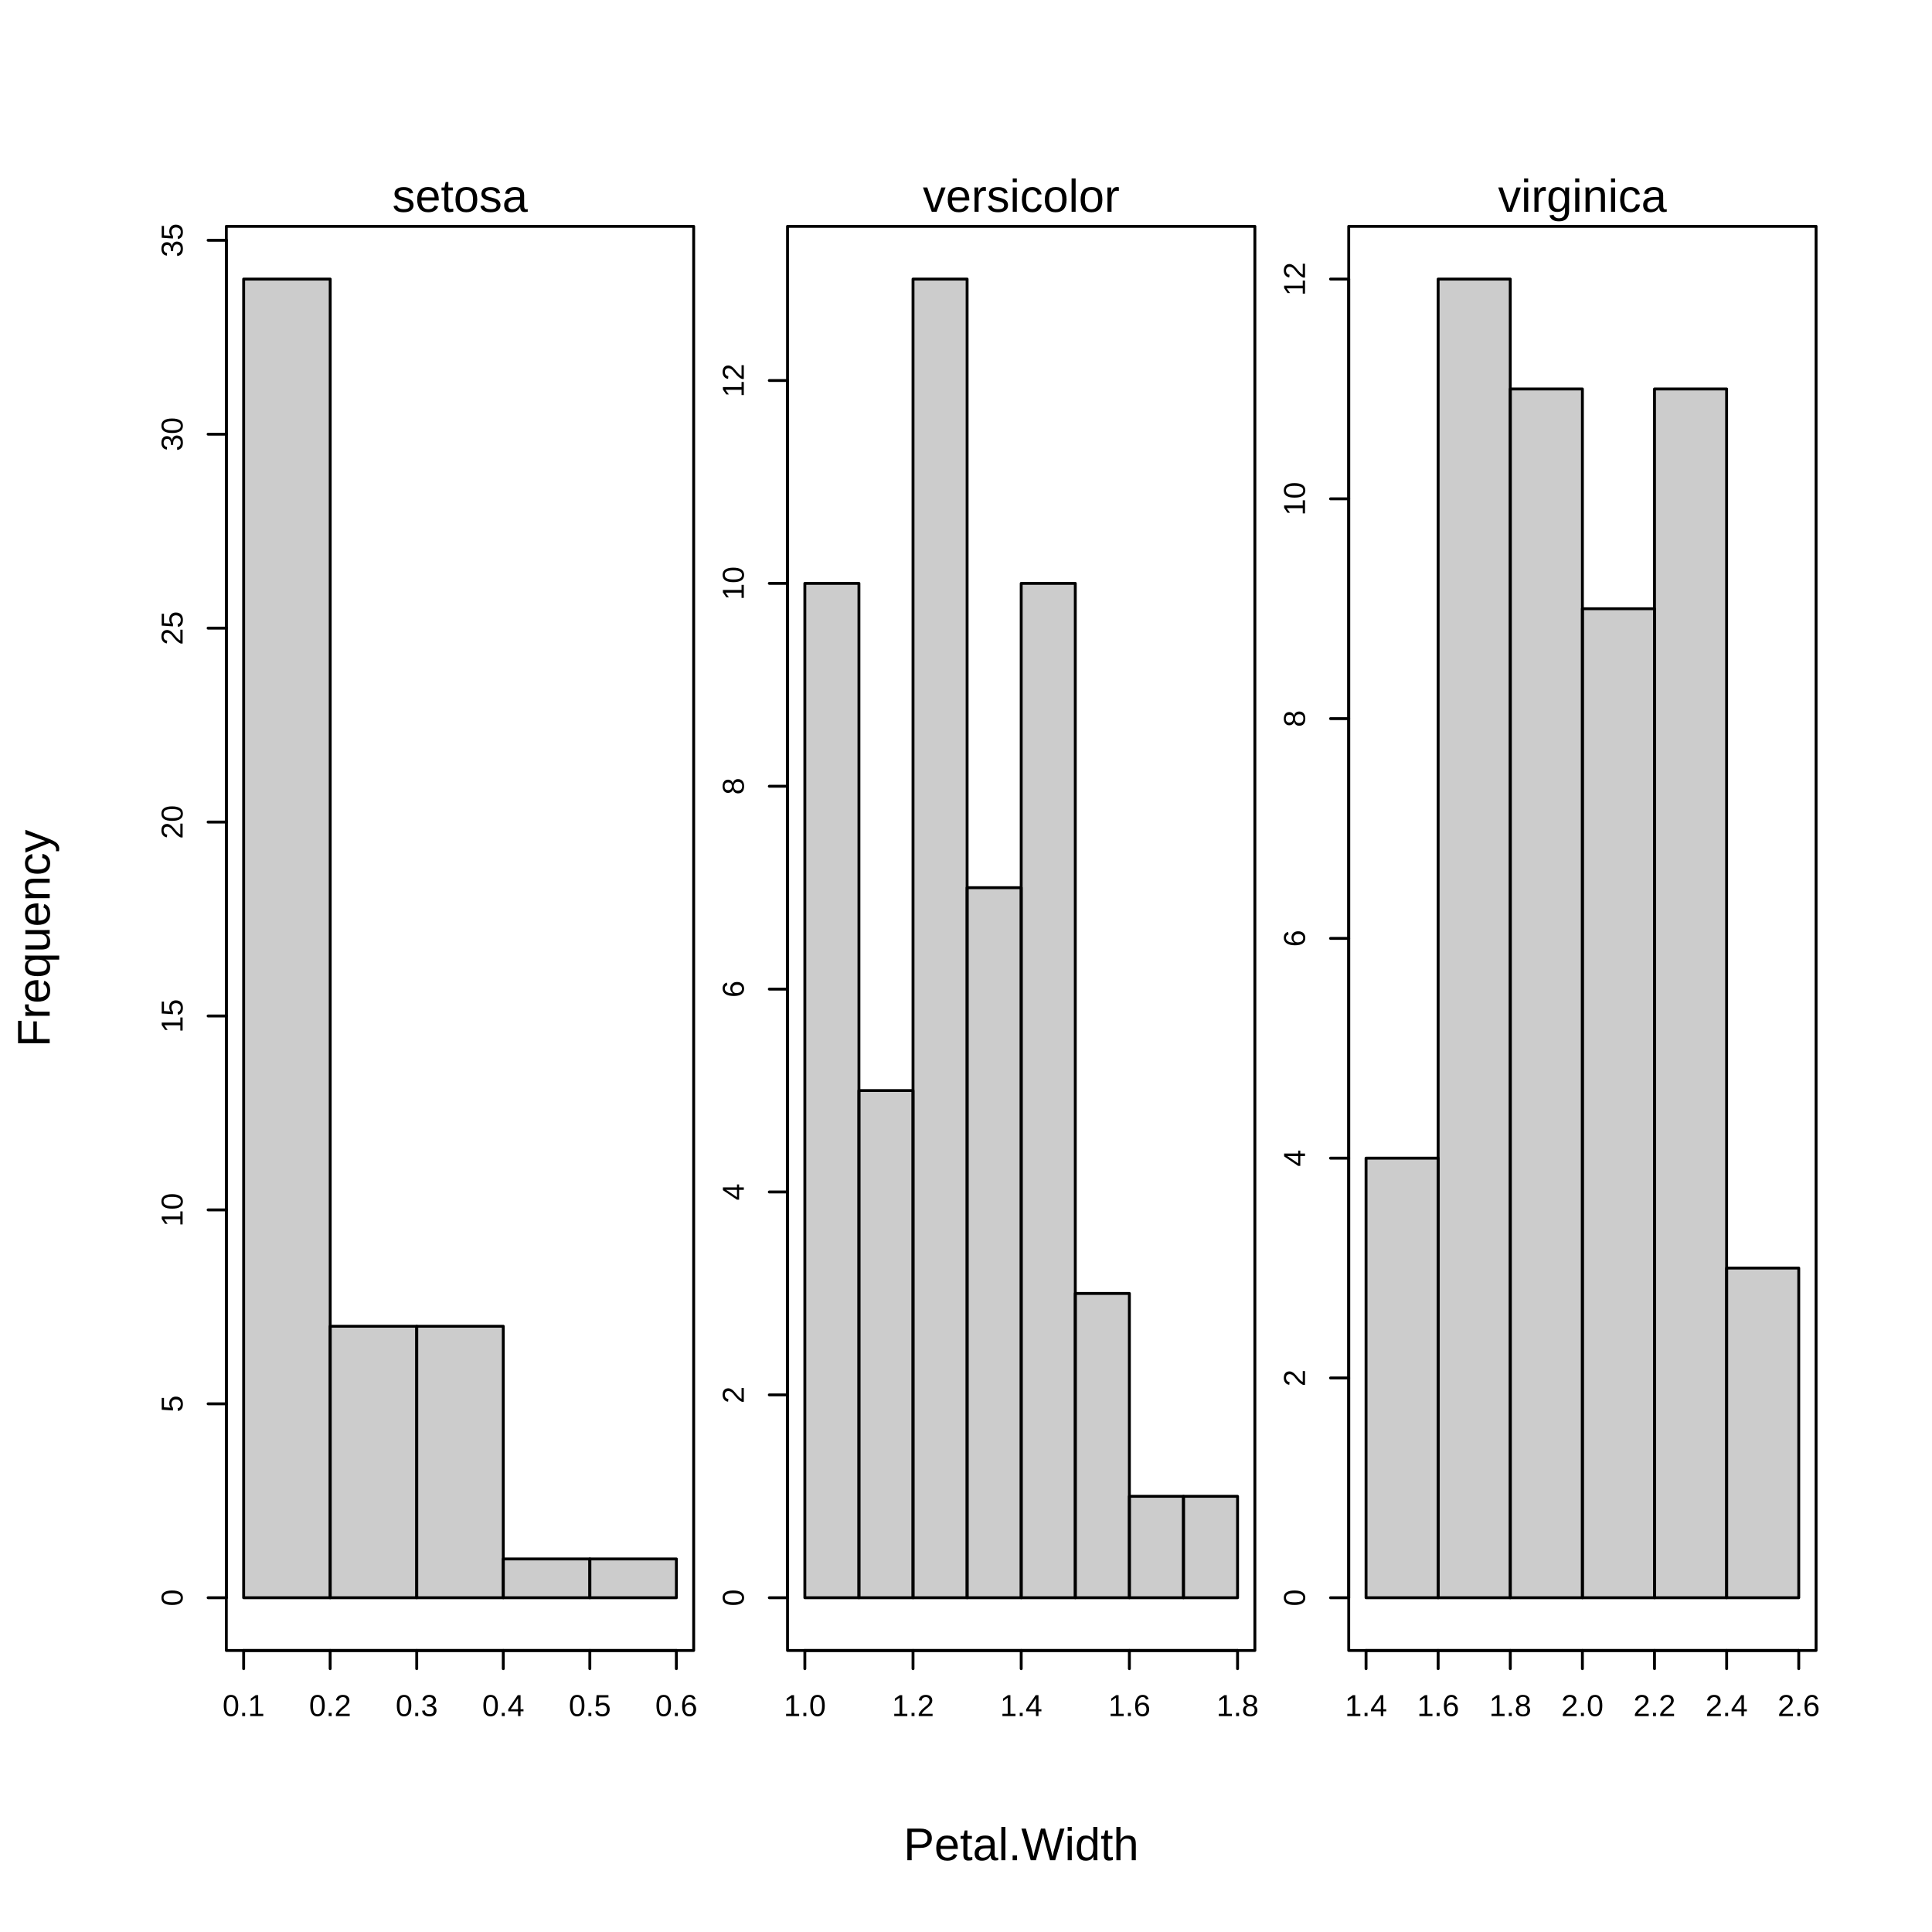
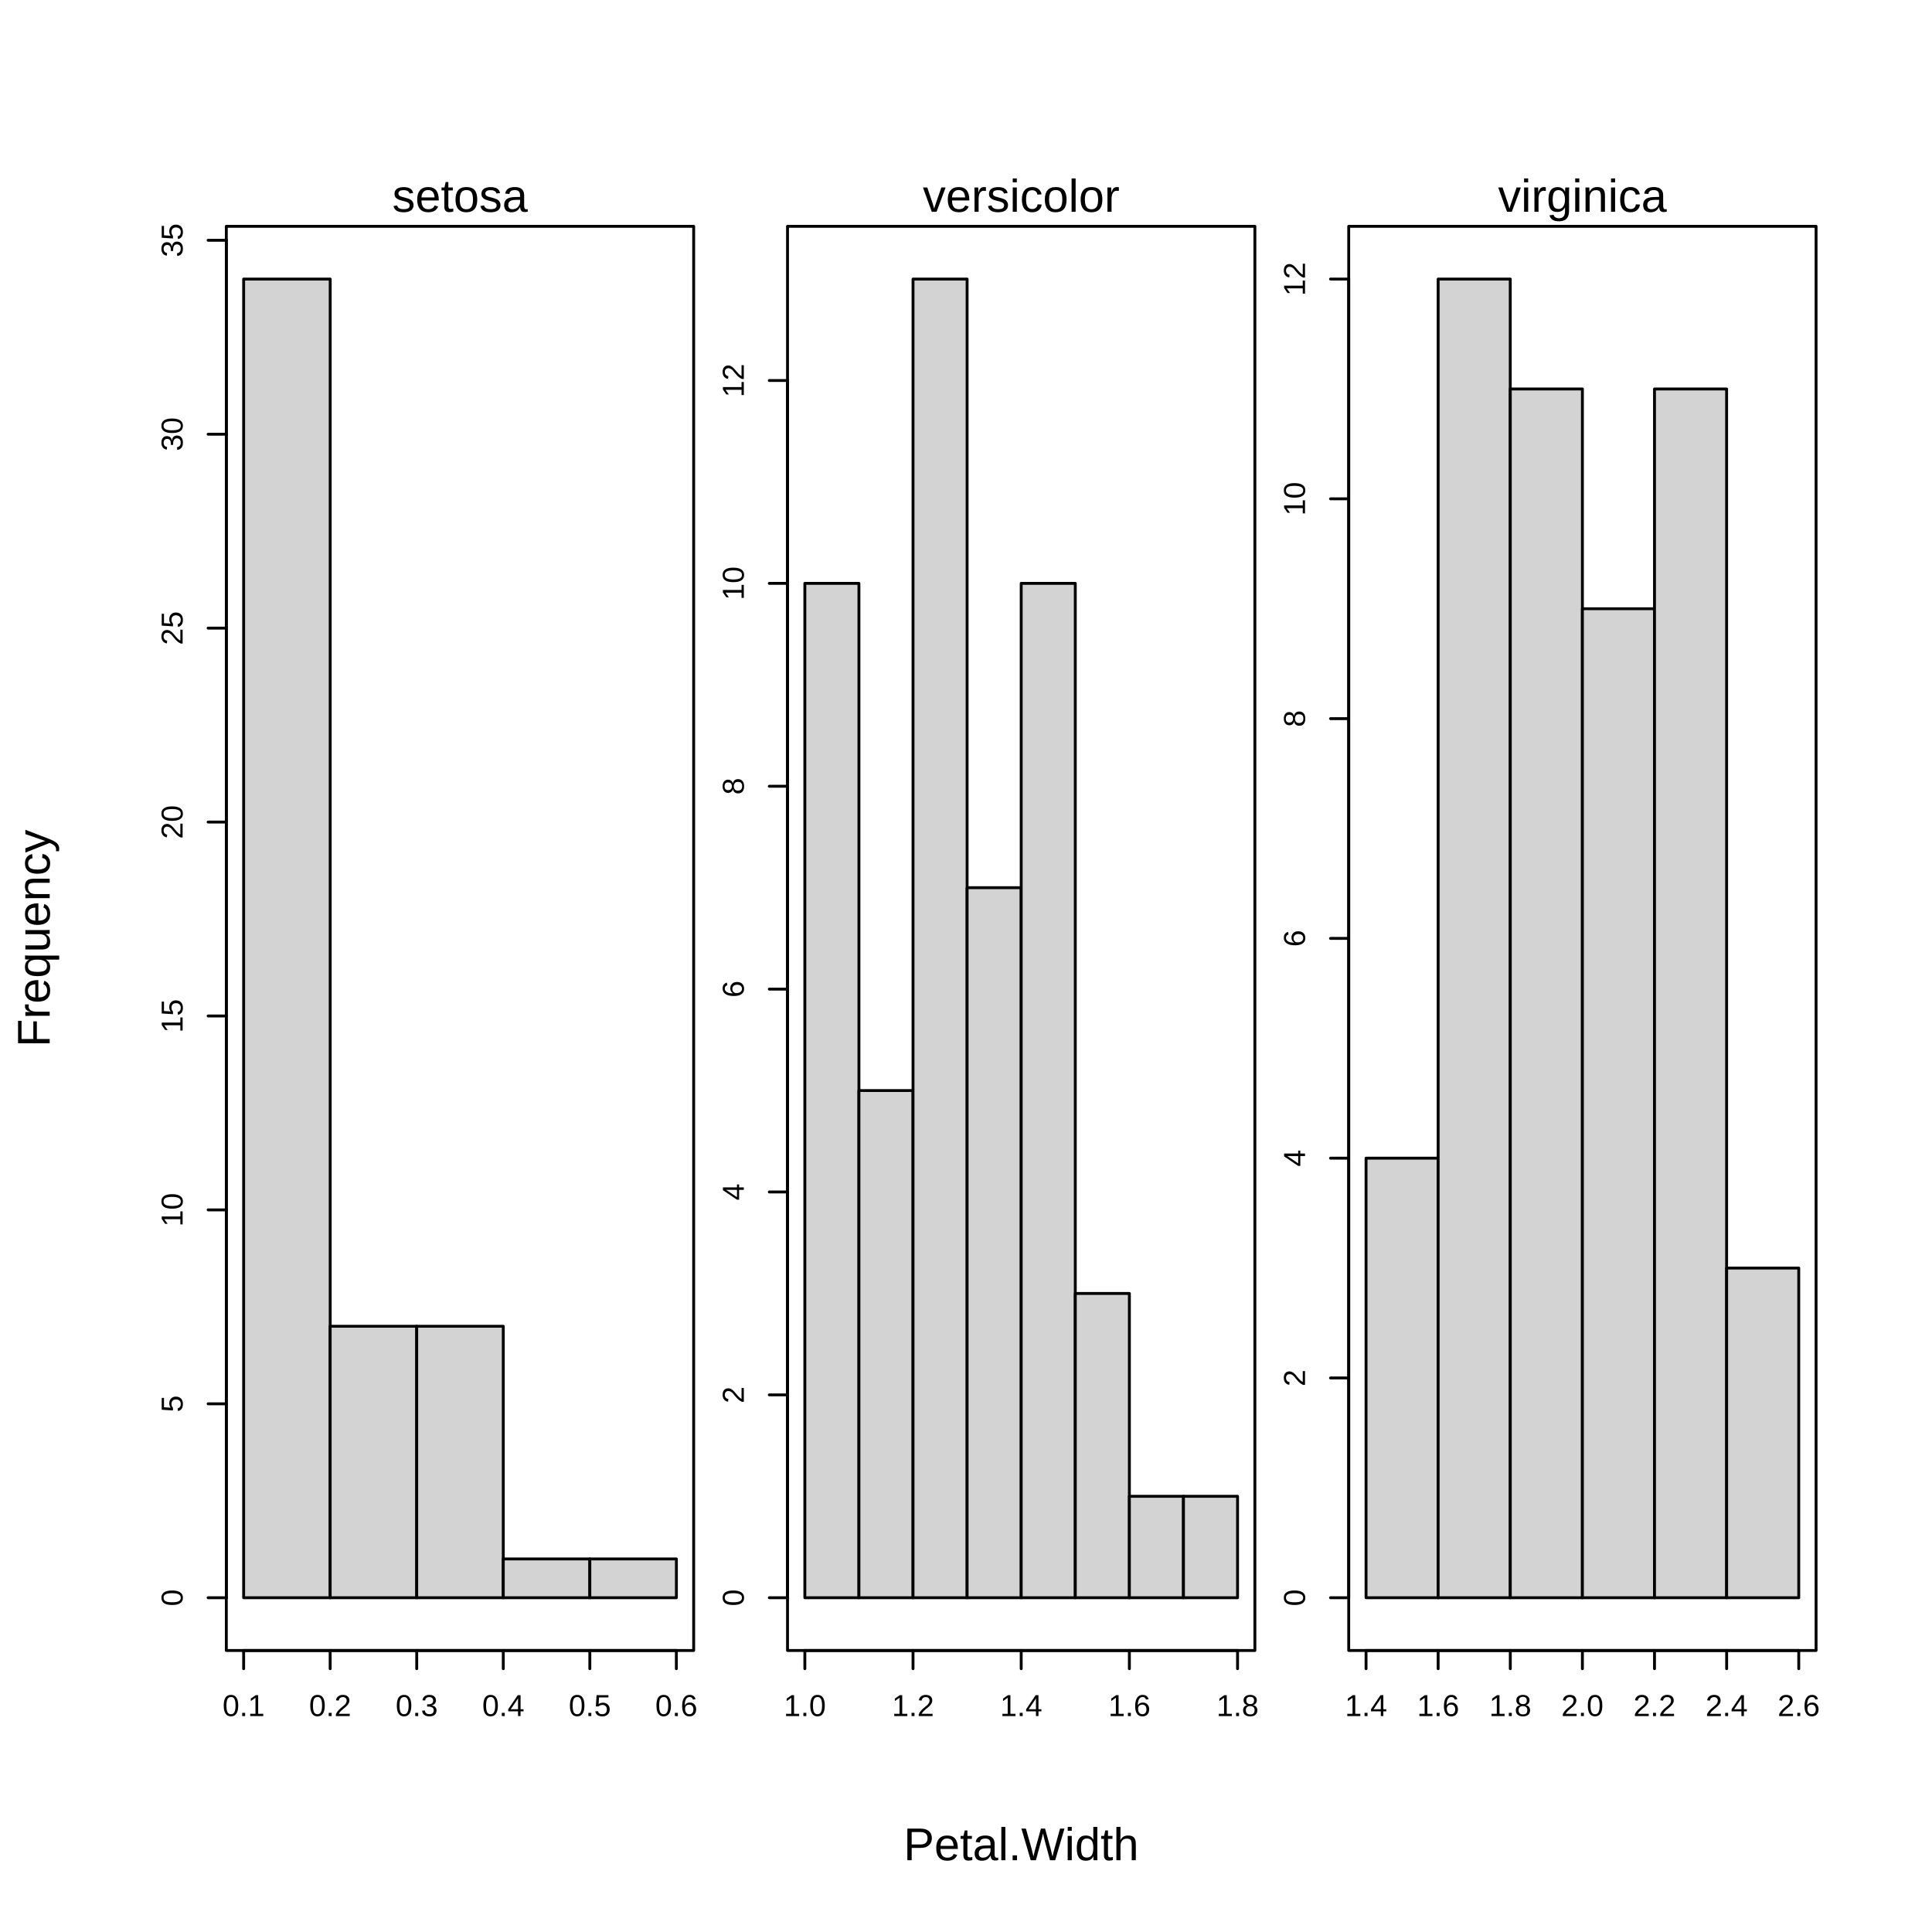
<svg xmlns="http://www.w3.org/2000/svg" width="504.00pt" height="504.00pt" viewBox="0 0 504.00 504.00">
  <g class="svglite">
    <defs>
      <style type="text/css">
    .svglite line, .svglite polyline, .svglite polygon, .svglite path, .svglite rect, .svglite circle {
      fill: none;
      stroke: #000000;
      stroke-linecap: round;
      stroke-linejoin: round;
      stroke-miterlimit: 10.00;
    }
    .svglite text {
      white-space: pre;
    }
    .svglite g.glyphgroup path {
      fill: inherit;
      stroke: none;
    }
  </style>
    </defs>
    <rect width="100%" height="100%" style="stroke: none; fill: #FFFFFF;" />
    <defs>
      <clipPath id="cpMC4wMHw1MDQuMDB8MC4wMHw1MDQuMDA=">
        <rect x="0.00" y="0.00" width="504.00" height="504.00" />
      </clipPath>
    </defs>
    <g clip-path="url(#cpMC4wMHw1MDQuMDB8MC4wMHw1MDQuMDA=)">
      <text x="266.40" y="485.28" text-anchor="middle" style="font-size: 12.00px; font-family: &quot;Liberation Sans&quot;;" textLength="61.34px" lengthAdjust="spacingAndGlyphs">Petal.Width</text>
      <text transform="translate(12.96,244.80) rotate(-90)" text-anchor="middle" style="font-size: 12.00px; font-family: &quot;Liberation Sans&quot;;" textLength="56.69px" lengthAdjust="spacingAndGlyphs">Frequency</text>
    </g>
    <defs>
      <clipPath id="cpNTkuMDR8MTgwLjk2fDU5LjA0fDQzMC41Ng==">
        <rect x="59.04" y="59.04" width="121.92" height="371.52" />
      </clipPath>
    </defs>
    <g clip-path="url(#cpNTkuMDR8MTgwLjk2fDU5LjA0fDQzMC41Ng==)">
</g>
    <g clip-path="url(#cpMC4wMHw1MDQuMDB8MC4wMHw1MDQuMDA=)">
      <line x1="63.56" y1="430.56" x2="176.44" y2="430.56" style="stroke-width: 0.75;" />
      <line x1="63.56" y1="430.56" x2="63.56" y2="435.31" style="stroke-width: 0.75;" />
      <line x1="86.13" y1="430.56" x2="86.13" y2="435.31" style="stroke-width: 0.75;" />
      <line x1="108.71" y1="430.56" x2="108.71" y2="435.31" style="stroke-width: 0.75;" />
      <line x1="131.29" y1="430.56" x2="131.29" y2="435.31" style="stroke-width: 0.75;" />
      <line x1="153.87" y1="430.56" x2="153.87" y2="435.31" style="stroke-width: 0.75;" />
      <line x1="176.44" y1="430.56" x2="176.44" y2="435.31" style="stroke-width: 0.75;" />
      <text x="63.56" y="447.67" text-anchor="middle" style="font-size: 7.92px; font-family: &quot;Liberation Sans&quot;;" textLength="10.98px" lengthAdjust="spacingAndGlyphs">0.1</text>
      <text x="86.13" y="447.67" text-anchor="middle" style="font-size: 7.92px; font-family: &quot;Liberation Sans&quot;;" textLength="10.98px" lengthAdjust="spacingAndGlyphs">0.2</text>
      <text x="108.71" y="447.67" text-anchor="middle" style="font-size: 7.92px; font-family: &quot;Liberation Sans&quot;;" textLength="10.98px" lengthAdjust="spacingAndGlyphs">0.3</text>
      <text x="131.29" y="447.67" text-anchor="middle" style="font-size: 7.92px; font-family: &quot;Liberation Sans&quot;;" textLength="10.98px" lengthAdjust="spacingAndGlyphs">0.4</text>
      <text x="153.87" y="447.67" text-anchor="middle" style="font-size: 7.92px; font-family: &quot;Liberation Sans&quot;;" textLength="10.98px" lengthAdjust="spacingAndGlyphs">0.5</text>
      <text x="176.44" y="447.67" text-anchor="middle" style="font-size: 7.92px; font-family: &quot;Liberation Sans&quot;;" textLength="10.98px" lengthAdjust="spacingAndGlyphs">0.6</text>
      <line x1="59.04" y1="416.80" x2="59.04" y2="62.68" style="stroke-width: 0.75;" />
      <line x1="59.04" y1="416.80" x2="54.29" y2="416.80" style="stroke-width: 0.75;" />
      <line x1="59.04" y1="366.21" x2="54.29" y2="366.21" style="stroke-width: 0.75;" />
      <line x1="59.04" y1="315.62" x2="54.29" y2="315.62" style="stroke-width: 0.75;" />
      <line x1="59.04" y1="265.04" x2="54.29" y2="265.04" style="stroke-width: 0.75;" />
      <line x1="59.04" y1="214.45" x2="54.29" y2="214.45" style="stroke-width: 0.75;" />
      <line x1="59.04" y1="163.86" x2="54.29" y2="163.86" style="stroke-width: 0.75;" />
      <line x1="59.04" y1="113.27" x2="54.29" y2="113.27" style="stroke-width: 0.75;" />
      <line x1="59.04" y1="62.68" x2="54.29" y2="62.68" style="stroke-width: 0.75;" />
      <text transform="translate(47.64,416.80) rotate(-90)" text-anchor="middle" style="font-size: 7.92px; font-family: &quot;Liberation Sans&quot;;" textLength="4.39px" lengthAdjust="spacingAndGlyphs">0</text>
      <text transform="translate(47.64,366.21) rotate(-90)" text-anchor="middle" style="font-size: 7.92px; font-family: &quot;Liberation Sans&quot;;" textLength="4.39px" lengthAdjust="spacingAndGlyphs">5</text>
      <text transform="translate(47.64,315.62) rotate(-90)" text-anchor="middle" style="font-size: 7.92px; font-family: &quot;Liberation Sans&quot;;" textLength="8.78px" lengthAdjust="spacingAndGlyphs">10</text>
      <text transform="translate(47.64,265.04) rotate(-90)" text-anchor="middle" style="font-size: 7.92px; font-family: &quot;Liberation Sans&quot;;" textLength="8.78px" lengthAdjust="spacingAndGlyphs">15</text>
      <text transform="translate(47.64,214.45) rotate(-90)" text-anchor="middle" style="font-size: 7.92px; font-family: &quot;Liberation Sans&quot;;" textLength="8.78px" lengthAdjust="spacingAndGlyphs">20</text>
      <text transform="translate(47.64,163.86) rotate(-90)" text-anchor="middle" style="font-size: 7.92px; font-family: &quot;Liberation Sans&quot;;" textLength="8.78px" lengthAdjust="spacingAndGlyphs">25</text>
      <text transform="translate(47.64,113.27) rotate(-90)" text-anchor="middle" style="font-size: 7.92px; font-family: &quot;Liberation Sans&quot;;" textLength="8.78px" lengthAdjust="spacingAndGlyphs">30</text>
      <text transform="translate(47.64,62.68) rotate(-90)" text-anchor="middle" style="font-size: 7.92px; font-family: &quot;Liberation Sans&quot;;" textLength="8.78px" lengthAdjust="spacingAndGlyphs">35</text>
      <rect x="59.04" y="43.20" width="121.92" height="15.84" style="stroke-width: 0.75; stroke: none;" />
      <text x="120.00" y="55.25" text-anchor="middle" style="font-size: 12.00px; font-family: &quot;Liberation Sans&quot;;" textLength="35.34px" lengthAdjust="spacingAndGlyphs">setosa</text>
      <polygon points="59.04,430.56 180.96,430.56 180.96,59.04 59.04,59.04 " style="stroke-width: 0.75;" />
    </g>
    <defs>
      <clipPath id="cpMjA1LjQ0fDMyNy4zNnw1OS4wNHw0MzAuNTY=">
        <rect x="205.44" y="59.04" width="121.92" height="371.52" />
      </clipPath>
    </defs>
    <g clip-path="url(#cpMjA1LjQ0fDMyNy4zNnw1OS4wNHw0MzAuNTY=)">
</g>
    <g clip-path="url(#cpMC4wMHw1MDQuMDB8MC4wMHw1MDQuMDA=)">
      <line x1="209.96" y1="430.56" x2="322.84" y2="430.56" style="stroke-width: 0.75;" />
      <line x1="209.96" y1="430.56" x2="209.96" y2="435.31" style="stroke-width: 0.75;" />
      <line x1="238.18" y1="430.56" x2="238.18" y2="435.31" style="stroke-width: 0.75;" />
      <line x1="266.40" y1="430.56" x2="266.40" y2="435.31" style="stroke-width: 0.75;" />
      <line x1="294.62" y1="430.56" x2="294.62" y2="435.31" style="stroke-width: 0.75;" />
      <line x1="322.84" y1="430.56" x2="322.84" y2="435.31" style="stroke-width: 0.75;" />
      <text x="209.96" y="447.67" text-anchor="middle" style="font-size: 7.92px; font-family: &quot;Liberation Sans&quot;;" textLength="10.98px" lengthAdjust="spacingAndGlyphs">1.0</text>
      <text x="238.18" y="447.67" text-anchor="middle" style="font-size: 7.92px; font-family: &quot;Liberation Sans&quot;;" textLength="10.98px" lengthAdjust="spacingAndGlyphs">1.2</text>
      <text x="266.40" y="447.67" text-anchor="middle" style="font-size: 7.92px; font-family: &quot;Liberation Sans&quot;;" textLength="10.98px" lengthAdjust="spacingAndGlyphs">1.4</text>
      <text x="294.62" y="447.67" text-anchor="middle" style="font-size: 7.92px; font-family: &quot;Liberation Sans&quot;;" textLength="10.98px" lengthAdjust="spacingAndGlyphs">1.6</text>
      <text x="322.84" y="447.67" text-anchor="middle" style="font-size: 7.92px; font-family: &quot;Liberation Sans&quot;;" textLength="10.98px" lengthAdjust="spacingAndGlyphs">1.8</text>
      <line x1="205.44" y1="416.80" x2="205.44" y2="99.26" style="stroke-width: 0.75;" />
      <line x1="205.44" y1="416.80" x2="200.69" y2="416.80" style="stroke-width: 0.75;" />
      <line x1="205.44" y1="363.88" x2="200.69" y2="363.88" style="stroke-width: 0.75;" />
      <line x1="205.44" y1="310.95" x2="200.69" y2="310.95" style="stroke-width: 0.75;" />
      <line x1="205.44" y1="258.03" x2="200.69" y2="258.03" style="stroke-width: 0.75;" />
      <line x1="205.44" y1="205.11" x2="200.69" y2="205.11" style="stroke-width: 0.75;" />
      <line x1="205.44" y1="152.18" x2="200.69" y2="152.18" style="stroke-width: 0.75;" />
      <line x1="205.44" y1="99.26" x2="200.69" y2="99.26" style="stroke-width: 0.75;" />
      <text transform="translate(194.04,416.80) rotate(-90)" text-anchor="middle" style="font-size: 7.92px; font-family: &quot;Liberation Sans&quot;;" textLength="4.39px" lengthAdjust="spacingAndGlyphs">0</text>
      <text transform="translate(194.04,363.88) rotate(-90)" text-anchor="middle" style="font-size: 7.92px; font-family: &quot;Liberation Sans&quot;;" textLength="4.39px" lengthAdjust="spacingAndGlyphs">2</text>
      <text transform="translate(194.04,310.95) rotate(-90)" text-anchor="middle" style="font-size: 7.92px; font-family: &quot;Liberation Sans&quot;;" textLength="4.39px" lengthAdjust="spacingAndGlyphs">4</text>
      <text transform="translate(194.04,258.03) rotate(-90)" text-anchor="middle" style="font-size: 7.92px; font-family: &quot;Liberation Sans&quot;;" textLength="4.39px" lengthAdjust="spacingAndGlyphs">6</text>
      <text transform="translate(194.04,205.11) rotate(-90)" text-anchor="middle" style="font-size: 7.92px; font-family: &quot;Liberation Sans&quot;;" textLength="4.39px" lengthAdjust="spacingAndGlyphs">8</text>
      <text transform="translate(194.04,152.18) rotate(-90)" text-anchor="middle" style="font-size: 7.92px; font-family: &quot;Liberation Sans&quot;;" textLength="8.78px" lengthAdjust="spacingAndGlyphs">10</text>
      <text transform="translate(194.04,99.26) rotate(-90)" text-anchor="middle" style="font-size: 7.92px; font-family: &quot;Liberation Sans&quot;;" textLength="8.78px" lengthAdjust="spacingAndGlyphs">12</text>
      <rect x="205.44" y="43.20" width="121.92" height="15.84" style="stroke-width: 0.75; stroke: none;" />
      <text x="266.40" y="55.25" text-anchor="middle" style="font-size: 12.00px; font-family: &quot;Liberation Sans&quot;;" textLength="51.36px" lengthAdjust="spacingAndGlyphs">versicolor</text>
      <polygon points="205.44,430.56 327.36,430.56 327.36,59.04 205.44,59.04 " style="stroke-width: 0.75;" />
    </g>
    <defs>
      <clipPath id="cpMzUxLjg0fDQ3My43Nnw1OS4wNHw0MzAuNTY=">
        <rect x="351.84" y="59.04" width="121.92" height="371.52" />
      </clipPath>
    </defs>
    <g clip-path="url(#cpMzUxLjg0fDQ3My43Nnw1OS4wNHw0MzAuNTY=)">
</g>
    <g clip-path="url(#cpMC4wMHw1MDQuMDB8MC4wMHw1MDQuMDA=)">
      <line x1="356.36" y1="430.56" x2="469.24" y2="430.56" style="stroke-width: 0.75;" />
      <line x1="356.36" y1="430.56" x2="356.36" y2="435.31" style="stroke-width: 0.75;" />
      <line x1="375.17" y1="430.56" x2="375.17" y2="435.31" style="stroke-width: 0.75;" />
      <line x1="393.99" y1="430.56" x2="393.99" y2="435.31" style="stroke-width: 0.75;" />
      <line x1="412.80" y1="430.56" x2="412.80" y2="435.31" style="stroke-width: 0.75;" />
      <line x1="431.61" y1="430.56" x2="431.61" y2="435.31" style="stroke-width: 0.75;" />
      <line x1="450.43" y1="430.56" x2="450.43" y2="435.31" style="stroke-width: 0.75;" />
      <line x1="469.24" y1="430.56" x2="469.24" y2="435.31" style="stroke-width: 0.75;" />
      <text x="356.36" y="447.67" text-anchor="middle" style="font-size: 7.92px; font-family: &quot;Liberation Sans&quot;;" textLength="10.98px" lengthAdjust="spacingAndGlyphs">1.4</text>
      <text x="375.17" y="447.67" text-anchor="middle" style="font-size: 7.92px; font-family: &quot;Liberation Sans&quot;;" textLength="10.98px" lengthAdjust="spacingAndGlyphs">1.6</text>
      <text x="393.99" y="447.67" text-anchor="middle" style="font-size: 7.92px; font-family: &quot;Liberation Sans&quot;;" textLength="10.98px" lengthAdjust="spacingAndGlyphs">1.8</text>
      <text x="412.80" y="447.67" text-anchor="middle" style="font-size: 7.92px; font-family: &quot;Liberation Sans&quot;;" textLength="10.98px" lengthAdjust="spacingAndGlyphs">2.0</text>
      <text x="431.61" y="447.67" text-anchor="middle" style="font-size: 7.92px; font-family: &quot;Liberation Sans&quot;;" textLength="10.98px" lengthAdjust="spacingAndGlyphs">2.2</text>
      <text x="450.43" y="447.67" text-anchor="middle" style="font-size: 7.92px; font-family: &quot;Liberation Sans&quot;;" textLength="10.98px" lengthAdjust="spacingAndGlyphs">2.4</text>
      <text x="469.24" y="447.67" text-anchor="middle" style="font-size: 7.92px; font-family: &quot;Liberation Sans&quot;;" textLength="10.98px" lengthAdjust="spacingAndGlyphs">2.6</text>
      <line x1="351.84" y1="416.80" x2="351.84" y2="72.80" style="stroke-width: 0.75;" />
      <line x1="351.84" y1="416.80" x2="347.09" y2="416.80" style="stroke-width: 0.75;" />
      <line x1="351.84" y1="359.47" x2="347.09" y2="359.47" style="stroke-width: 0.75;" />
      <line x1="351.84" y1="302.13" x2="347.09" y2="302.13" style="stroke-width: 0.75;" />
      <line x1="351.84" y1="244.80" x2="347.09" y2="244.80" style="stroke-width: 0.75;" />
      <line x1="351.84" y1="187.47" x2="347.09" y2="187.47" style="stroke-width: 0.75;" />
      <line x1="351.84" y1="130.13" x2="347.09" y2="130.13" style="stroke-width: 0.75;" />
      <line x1="351.84" y1="72.80" x2="347.09" y2="72.80" style="stroke-width: 0.75;" />
      <text transform="translate(340.44,416.80) rotate(-90)" text-anchor="middle" style="font-size: 7.92px; font-family: &quot;Liberation Sans&quot;;" textLength="4.39px" lengthAdjust="spacingAndGlyphs">0</text>
      <text transform="translate(340.44,359.47) rotate(-90)" text-anchor="middle" style="font-size: 7.92px; font-family: &quot;Liberation Sans&quot;;" textLength="4.39px" lengthAdjust="spacingAndGlyphs">2</text>
      <text transform="translate(340.44,302.13) rotate(-90)" text-anchor="middle" style="font-size: 7.92px; font-family: &quot;Liberation Sans&quot;;" textLength="4.39px" lengthAdjust="spacingAndGlyphs">4</text>
      <text transform="translate(340.44,244.80) rotate(-90)" text-anchor="middle" style="font-size: 7.92px; font-family: &quot;Liberation Sans&quot;;" textLength="4.39px" lengthAdjust="spacingAndGlyphs">6</text>
      <text transform="translate(340.44,187.47) rotate(-90)" text-anchor="middle" style="font-size: 7.92px; font-family: &quot;Liberation Sans&quot;;" textLength="4.39px" lengthAdjust="spacingAndGlyphs">8</text>
      <text transform="translate(340.44,130.13) rotate(-90)" text-anchor="middle" style="font-size: 7.92px; font-family: &quot;Liberation Sans&quot;;" textLength="8.78px" lengthAdjust="spacingAndGlyphs">10</text>
      <text transform="translate(340.44,72.80) rotate(-90)" text-anchor="middle" style="font-size: 7.92px; font-family: &quot;Liberation Sans&quot;;" textLength="8.78px" lengthAdjust="spacingAndGlyphs">12</text>
      <rect x="351.84" y="43.20" width="121.92" height="15.84" style="stroke-width: 0.75; stroke: none;" />
      <text x="412.80" y="55.25" text-anchor="middle" style="font-size: 12.00px; font-family: &quot;Liberation Sans&quot;;" textLength="44.03px" lengthAdjust="spacingAndGlyphs">virginica</text>
      <polygon points="351.84,430.56 473.76,430.56 473.76,59.04 351.84,59.04 " style="stroke-width: 0.75;" />
    </g>
    <g clip-path="url(#cpNTkuMDR8MTgwLjk2fDU5LjA0fDQzMC41Ng==)">
-       <rect x="63.56" y="72.80" width="22.58" height="344.00" style="stroke-width: 0.75; fill: #000000; fill-opacity: 0.20;" />
-       <rect x="86.13" y="345.98" width="22.58" height="70.82" style="stroke-width: 0.75; fill: #000000; fill-opacity: 0.20;" />
-       <rect x="108.71" y="345.98" width="22.58" height="70.82" style="stroke-width: 0.75; fill: #000000; fill-opacity: 0.20;" />
-       <rect x="131.29" y="406.68" width="22.58" height="10.12" style="stroke-width: 0.75; fill: #000000; fill-opacity: 0.20;" />
-       <rect x="153.87" y="406.68" width="22.58" height="10.12" style="stroke-width: 0.75; fill: #000000; fill-opacity: 0.20;" />
+       <rect x="63.56" y="72.80" width="22.58" height="344.00" style="stroke-width: 0.75; fill: #D3D3D3;" />
+       <rect x="86.13" y="345.98" width="22.58" height="70.82" style="stroke-width: 0.75; fill: #D3D3D3;" />
+       <rect x="108.71" y="345.98" width="22.58" height="70.82" style="stroke-width: 0.75; fill: #D3D3D3;" />
+       <rect x="131.29" y="406.68" width="22.58" height="10.12" style="stroke-width: 0.75; fill: #D3D3D3;" />
+       <rect x="153.87" y="406.68" width="22.58" height="10.12" style="stroke-width: 0.75; fill: #D3D3D3;" />
    </g>
    <g clip-path="url(#cpMjA1LjQ0fDMyNy4zNnw1OS4wNHw0MzAuNTY=)">
-       <rect x="209.96" y="152.18" width="14.11" height="264.62" style="stroke-width: 0.75; fill: #000000; fill-opacity: 0.20;" />
-       <rect x="224.07" y="284.49" width="14.11" height="132.31" style="stroke-width: 0.75; fill: #000000; fill-opacity: 0.20;" />
-       <rect x="238.18" y="72.80" width="14.11" height="344.00" style="stroke-width: 0.75; fill: #000000; fill-opacity: 0.20;" />
-       <rect x="252.29" y="231.57" width="14.11" height="185.23" style="stroke-width: 0.75; fill: #000000; fill-opacity: 0.20;" />
-       <rect x="266.40" y="152.18" width="14.11" height="264.62" style="stroke-width: 0.75; fill: #000000; fill-opacity: 0.20;" />
-       <rect x="280.51" y="337.42" width="14.11" height="79.38" style="stroke-width: 0.75; fill: #000000; fill-opacity: 0.20;" />
-       <rect x="294.62" y="390.34" width="14.11" height="26.46" style="stroke-width: 0.75; fill: #000000; fill-opacity: 0.20;" />
-       <rect x="308.73" y="390.34" width="14.11" height="26.46" style="stroke-width: 0.75; fill: #000000; fill-opacity: 0.20;" />
+       <rect x="209.96" y="152.18" width="14.11" height="264.62" style="stroke-width: 0.75; fill: #D3D3D3;" />
+       <rect x="224.07" y="284.49" width="14.11" height="132.31" style="stroke-width: 0.75; fill: #D3D3D3;" />
+       <rect x="238.18" y="72.80" width="14.11" height="344.00" style="stroke-width: 0.75; fill: #D3D3D3;" />
+       <rect x="252.29" y="231.57" width="14.11" height="185.23" style="stroke-width: 0.75; fill: #D3D3D3;" />
+       <rect x="266.40" y="152.18" width="14.11" height="264.62" style="stroke-width: 0.75; fill: #D3D3D3;" />
+       <rect x="280.51" y="337.42" width="14.11" height="79.38" style="stroke-width: 0.75; fill: #D3D3D3;" />
+       <rect x="294.62" y="390.34" width="14.11" height="26.46" style="stroke-width: 0.75; fill: #D3D3D3;" />
+       <rect x="308.73" y="390.34" width="14.11" height="26.46" style="stroke-width: 0.75; fill: #D3D3D3;" />
    </g>
    <g clip-path="url(#cpMzUxLjg0fDQ3My43Nnw1OS4wNHw0MzAuNTY=)">
-       <rect x="356.36" y="302.13" width="18.81" height="114.67" style="stroke-width: 0.75; fill: #000000; fill-opacity: 0.20;" />
-       <rect x="375.17" y="72.80" width="18.81" height="344.00" style="stroke-width: 0.75; fill: #000000; fill-opacity: 0.20;" />
-       <rect x="393.99" y="101.47" width="18.81" height="315.33" style="stroke-width: 0.75; fill: #000000; fill-opacity: 0.20;" />
-       <rect x="412.80" y="158.80" width="18.81" height="258.00" style="stroke-width: 0.75; fill: #000000; fill-opacity: 0.20;" />
-       <rect x="431.61" y="101.47" width="18.81" height="315.33" style="stroke-width: 0.75; fill: #000000; fill-opacity: 0.20;" />
-       <rect x="450.43" y="330.80" width="18.81" height="86.00" style="stroke-width: 0.75; fill: #000000; fill-opacity: 0.20;" />
+       <rect x="356.36" y="302.13" width="18.81" height="114.67" style="stroke-width: 0.75; fill: #D3D3D3;" />
+       <rect x="375.17" y="72.80" width="18.81" height="344.00" style="stroke-width: 0.75; fill: #D3D3D3;" />
+       <rect x="393.99" y="101.47" width="18.81" height="315.33" style="stroke-width: 0.75; fill: #D3D3D3;" />
+       <rect x="412.80" y="158.80" width="18.81" height="258.00" style="stroke-width: 0.75; fill: #D3D3D3;" />
+       <rect x="431.61" y="101.47" width="18.81" height="315.33" style="stroke-width: 0.75; fill: #D3D3D3;" />
+       <rect x="450.43" y="330.80" width="18.81" height="86.00" style="stroke-width: 0.75; fill: #D3D3D3;" />
    </g>
    <defs>
      <clipPath id="cpMTI5Ljk1fDQ0Ni40OXwxMDguMTN8MzM3Ljgz">
        <rect x="129.95" y="108.13" width="316.54" height="229.70" />
      </clipPath>
    </defs>
    <g clip-path="url(#cpMTI5Ljk1fDQ0Ni40OXwxMDguMTN8MzM3Ljgz)">
</g>
  </g>
</svg>
